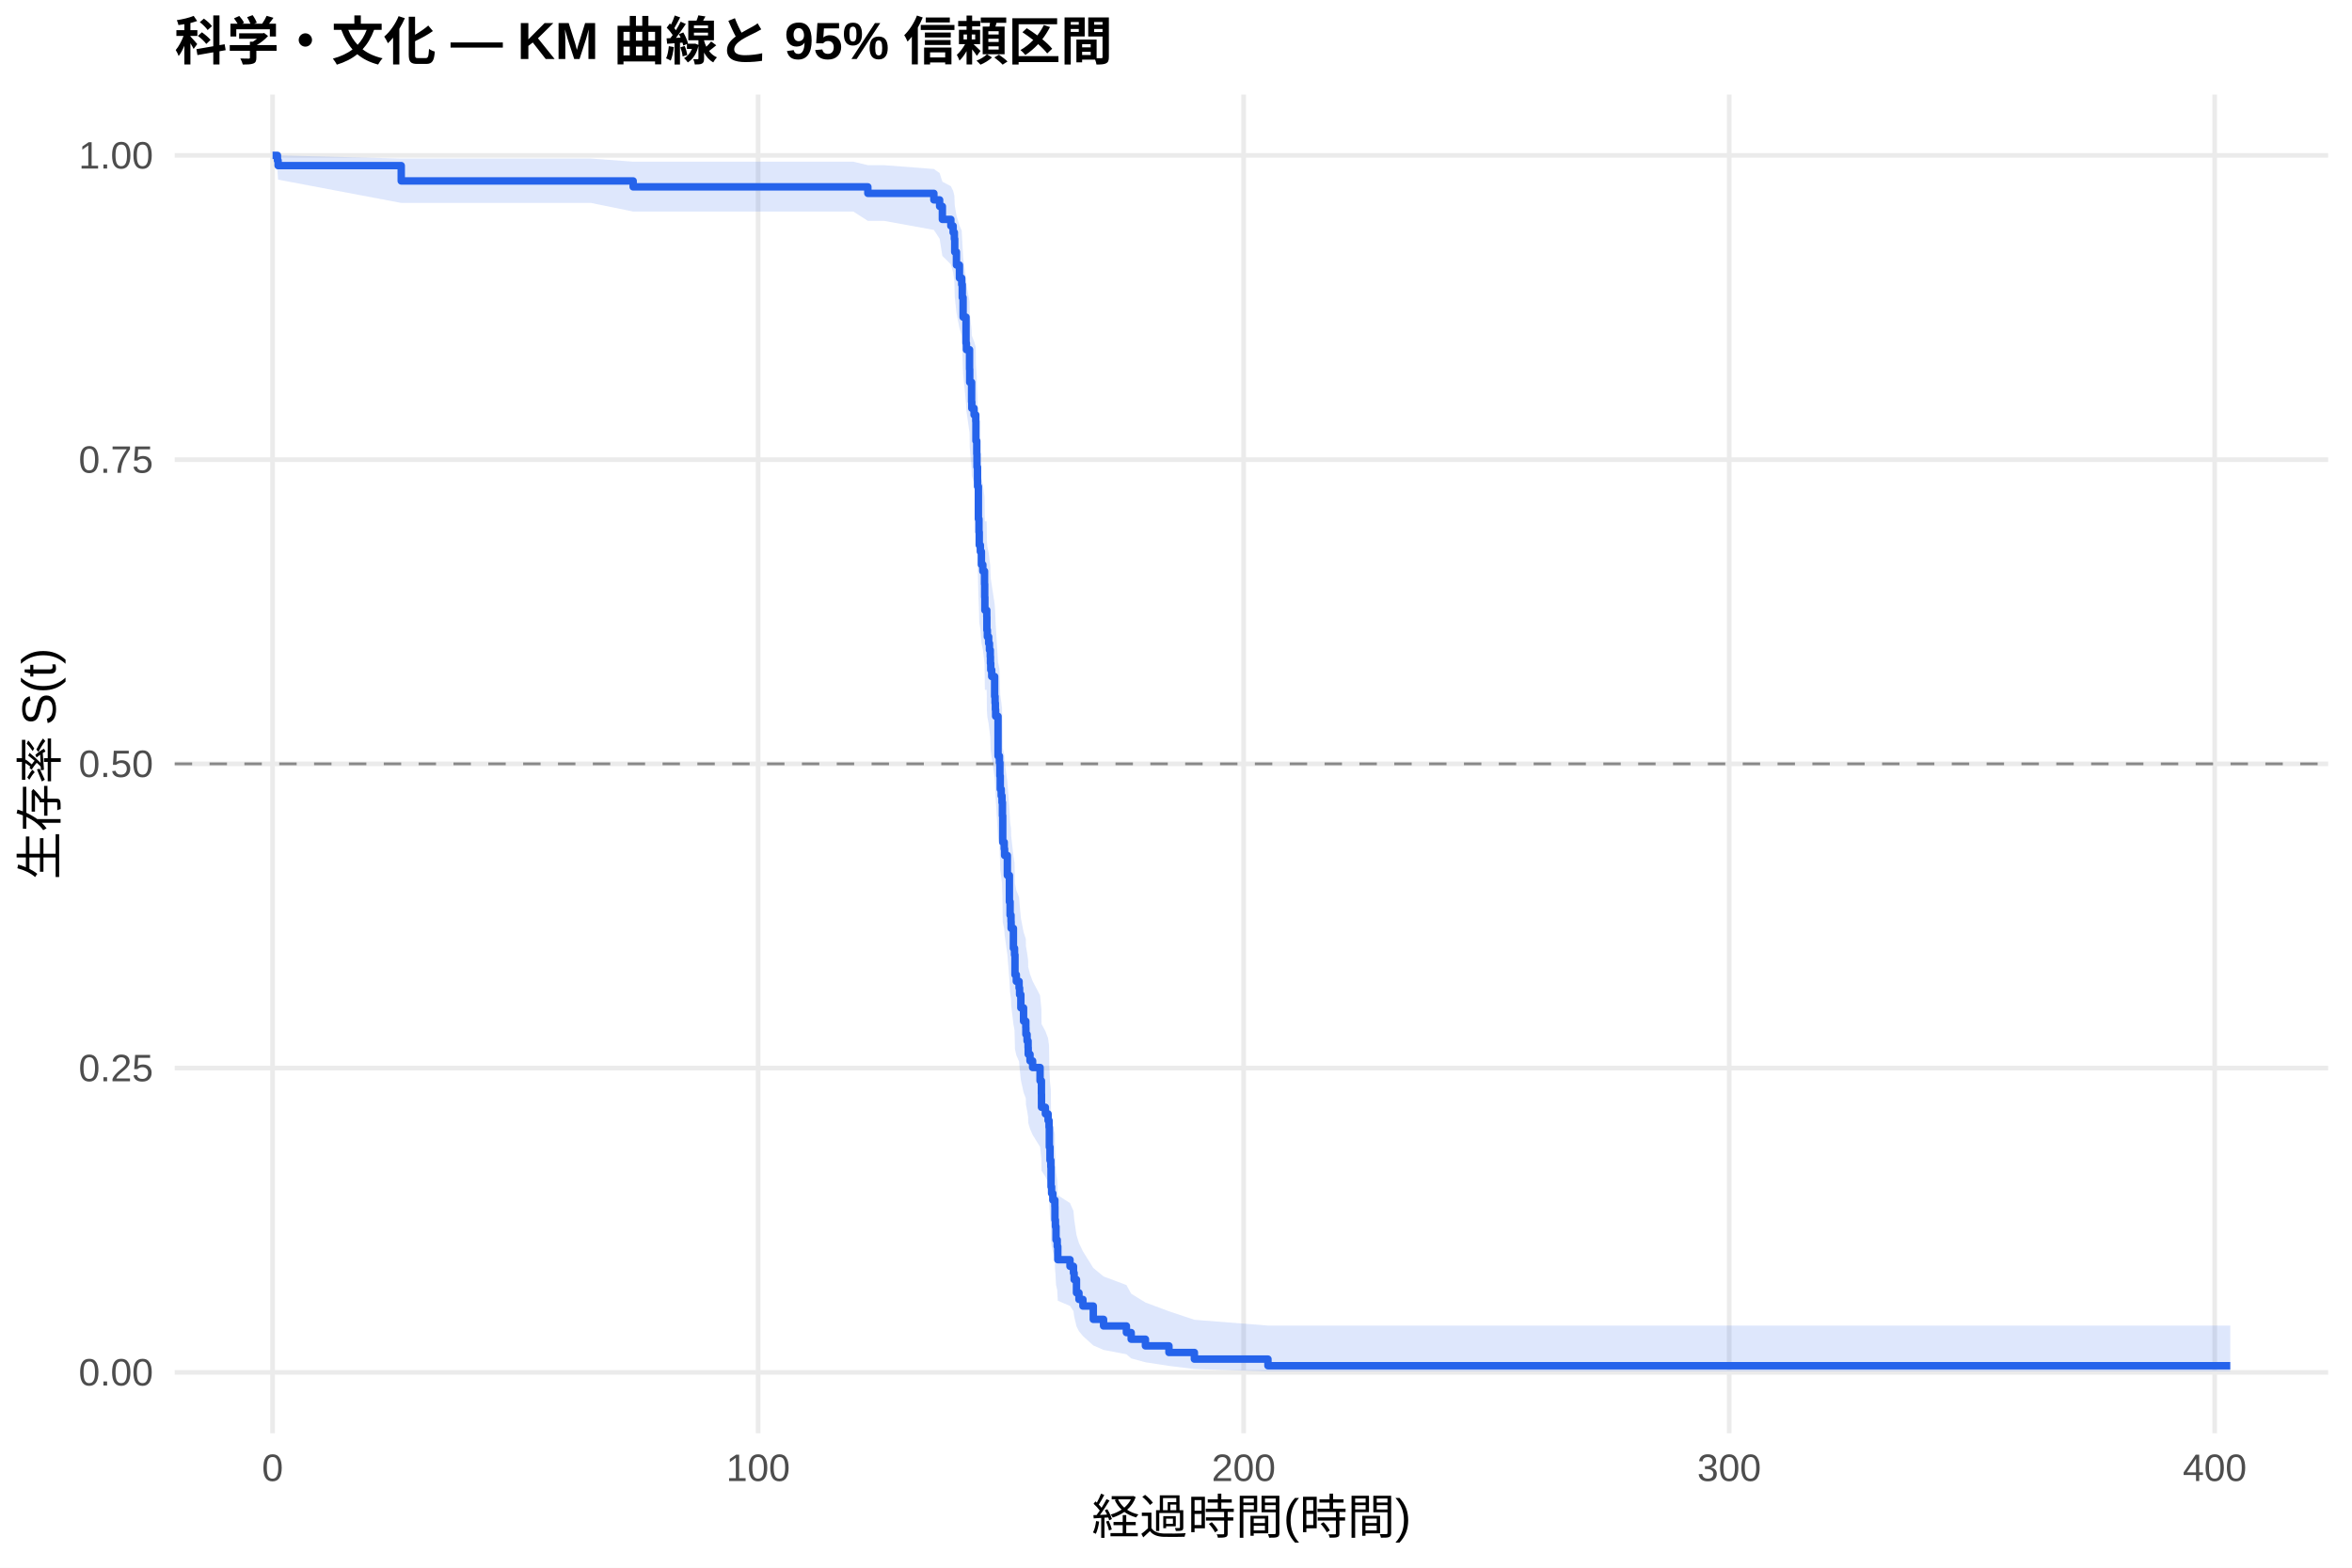
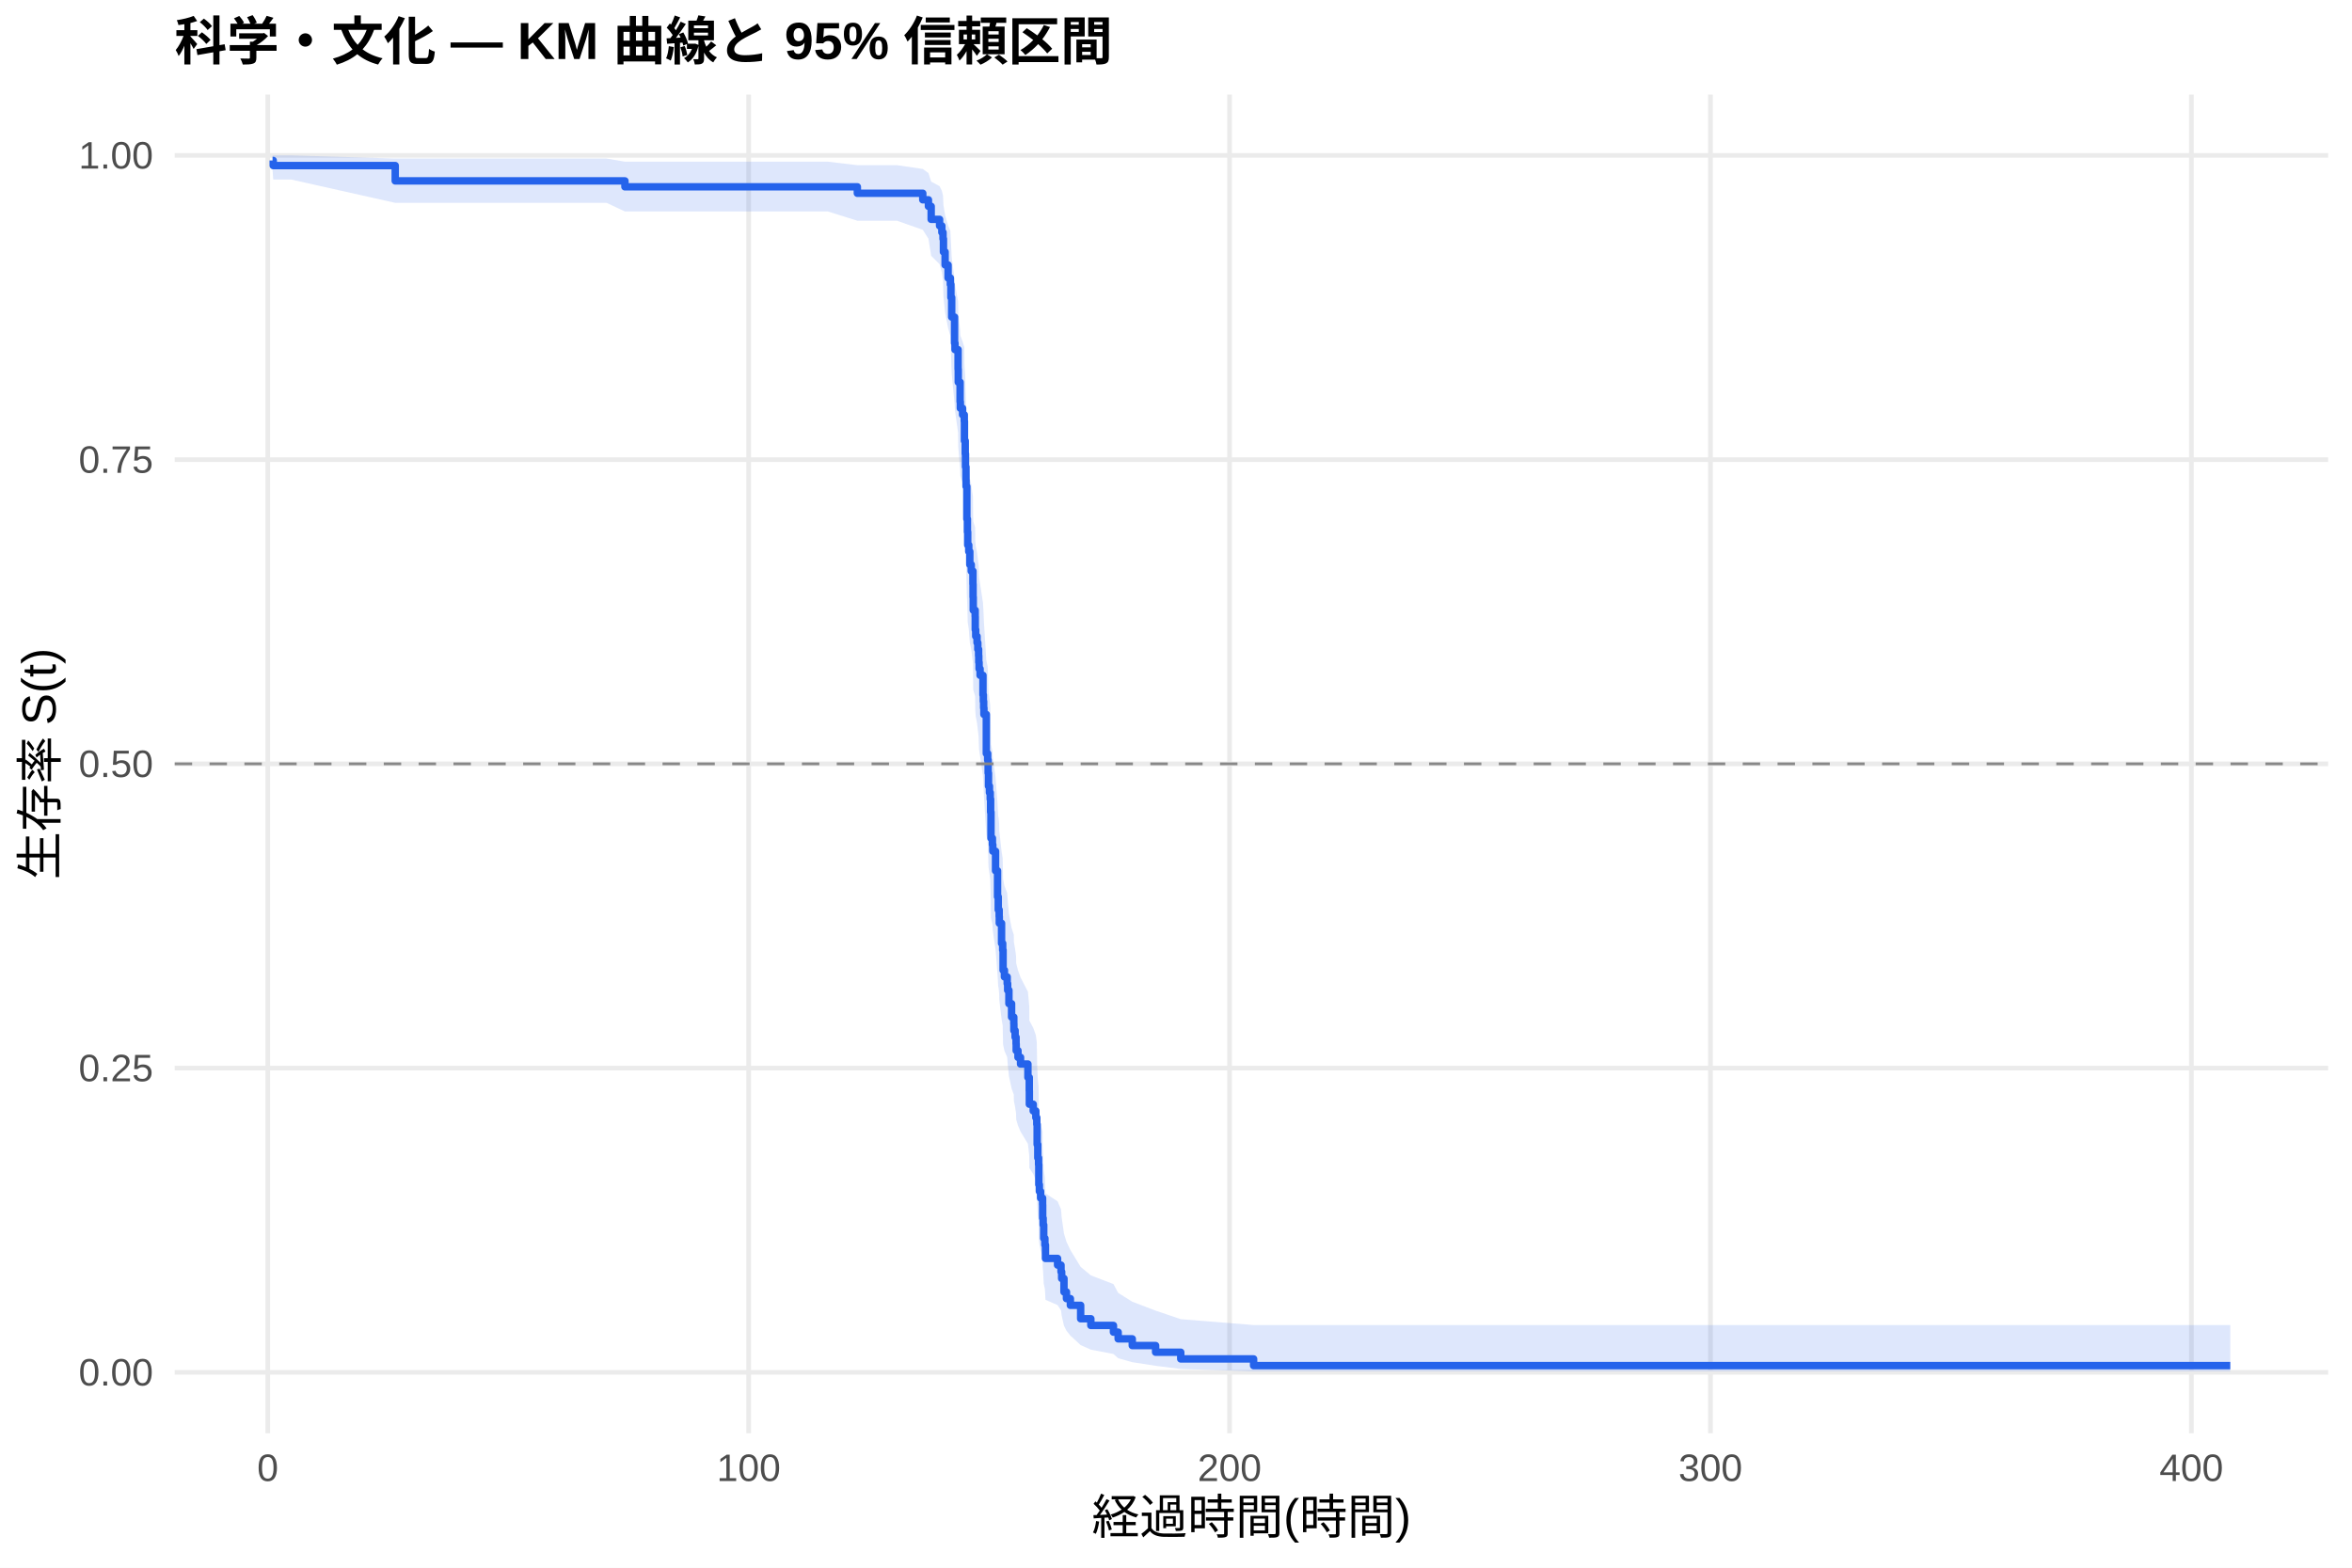
<svg xmlns="http://www.w3.org/2000/svg" width="540.00pt" height="360.00pt" viewBox="0 0 540.00 360.00">
  <g class="svglite">
    <defs>
      <style type="text/css">
    .svglite line, .svglite polyline, .svglite polygon, .svglite path, .svglite rect, .svglite circle {
      fill: none;
      stroke: #000000;
      stroke-linecap: round;
      stroke-linejoin: round;
      stroke-miterlimit: 10.00;
    }
    .svglite text {
      white-space: pre;
    }
    .svglite g.glyphgroup path {
      fill: inherit;
      stroke: none;
    }
  </style>
    </defs>
    <rect width="100%" height="100%" style="stroke: none; fill: #FFFFFF;" />
    <defs>
      <clipPath id="cpMC4wMHw1NDAuMDB8MC4wMHwzNjAuMDA=">
        <rect x="0.00" y="0.00" width="540.00" height="360.00" />
      </clipPath>
    </defs>
    <g clip-path="url(#cpMC4wMHw1NDAuMDB8MC4wMHwzNjAuMDA=)">
      <rect x="0" y="0.00" width="540.00" height="360.00" style="stroke-width: 1.07; stroke: none; fill: #FFFFFF;" />
    </g>
    <defs>
      <clipPath id="cpNDAuMTF8NTM0LjUyfDIxLjcxfDMyOS4xMg==">
        <rect x="40.11" y="21.71" width="494.41" height="307.41" />
      </clipPath>
    </defs>
    <g clip-path="url(#cpNDAuMTF8NTM0LjUyfDIxLjcxfDMyOS4xMg==)">
      <polyline points="40.11,315.14 534.52,315.14 " style="stroke-width: 1.07; stroke: #EBEBEB; stroke-linecap: butt;" />
      <polyline points="40.11,245.28 534.52,245.28 " style="stroke-width: 1.07; stroke: #EBEBEB; stroke-linecap: butt;" />
      <polyline points="40.11,175.41 534.52,175.41 " style="stroke-width: 1.07; stroke: #EBEBEB; stroke-linecap: butt;" />
      <polyline points="40.11,105.55 534.52,105.55 " style="stroke-width: 1.07; stroke: #EBEBEB; stroke-linecap: butt;" />
      <polyline points="40.11,35.68 534.52,35.68 " style="stroke-width: 1.07; stroke: #EBEBEB; stroke-linecap: butt;" />
-       <polyline points="62.58,329.12 62.58,21.71 " style="stroke-width: 1.07; stroke: #EBEBEB; stroke-linecap: butt;" />
-       <polyline points="174.06,329.12 174.06,21.71 " style="stroke-width: 1.07; stroke: #EBEBEB; stroke-linecap: butt;" />
-       <polyline points="285.53,329.12 285.53,21.71 " style="stroke-width: 1.07; stroke: #EBEBEB; stroke-linecap: butt;" />
-       <polyline points="397.01,329.12 397.01,21.71 " style="stroke-width: 1.07; stroke: #EBEBEB; stroke-linecap: butt;" />
-       <polyline points="508.48,329.12 508.48,21.71 " style="stroke-width: 1.07; stroke: #EBEBEB; stroke-linecap: butt;" />
-       <polygon points="62.58,35.68 63.70,35.68 63.85,35.68 92.12,36.41 97.75,36.41 103.36,36.41 109.22,36.41 123.54,36.41 128.98,36.41 135.67,36.41 145.37,37.13 145.82,37.13 155.39,37.13 162.26,37.13 177.81,37.13 186.97,37.13 195.92,37.13 199.25,37.93 202.98,37.93 214.41,38.81 215.73,39.74 216.36,41.72 218.31,42.76 218.83,43.82 219.11,44.91 219.20,47.14 219.59,49.43 220.28,51.78 220.80,52.97 220.93,55.38 221.12,59.07 221.79,64.09 221.88,65.37 222.60,69.22 222.64,71.81 223.07,75.74 223.12,77.06 223.64,78.39 224.03,79.71 224.07,83.72 224.26,86.41 224.31,89.12 224.43,91.84 224.44,93.21 224.63,100.08 224.76,102.86 224.83,105.64 225.08,107.04 225.32,109.84 225.65,111.24 226.04,114.06 226.08,116.89 226.12,119.72 226.52,119.72 226.56,121.17 226.58,124.06 226.69,125.51 226.99,126.97 227.17,128.42 227.36,129.88 227.40,131.35 227.47,132.81 227.69,134.28 228.36,138.69 228.46,140.17 228.53,141.65 228.59,143.13 229.14,152.07 229.46,153.57 229.57,156.58 229.65,159.59 229.87,161.10 230.05,162.62 230.15,165.65 230.22,171.75 230.56,173.28 230.65,174.81 231.28,179.43 231.75,185.62 231.91,188.73 232.12,190.28 232.15,191.85 232.67,196.55 232.93,198.12 233.03,202.85 233.34,204.43 233.97,206.02 234.09,207.61 234.38,210.80 235.00,214.00 235.52,215.60 235.54,217.21 235.81,218.82 236.04,220.43 236.07,222.05 236.48,223.67 237.08,225.30 238.79,228.56 239.10,231.83 239.12,235.12 240.01,236.77 240.63,238.43 240.85,240.09 240.92,245.10 241.07,248.46 241.26,250.15 241.31,255.24 241.44,256.96 241.72,258.67 242.19,260.40 242.21,263.87 242.32,265.61 242.45,269.13 242.73,270.90 242.86,274.47 245.66,276.27 246.46,278.08 246.61,279.91 247.15,283.59 247.72,285.46 248.63,287.35 251.01,291.17 253.37,293.12 258.61,295.09 259.71,297.08 262.98,299.10 268.38,301.12 274.22,303.07 291.11,304.40 512.05,304.40 512.05,314.93 291.11,314.93 274.22,314.38 268.38,313.66 262.98,312.83 259.71,311.94 258.61,310.99 253.37,309.99 251.01,308.96 248.63,306.81 247.72,305.70 247.15,304.57 246.61,302.26 246.46,301.08 245.66,299.89 242.86,298.69 242.73,296.25 242.45,295.01 242.32,292.51 242.21,291.25 242.19,288.70 241.72,287.42 241.44,286.13 241.31,284.83 241.26,280.90 241.07,279.58 240.92,276.92 240.85,272.90 240.63,271.55 240.01,270.19 239.12,268.84 239.10,266.11 238.79,263.36 237.08,260.60 236.48,259.21 236.07,257.82 236.04,256.43 235.81,255.03 235.54,253.63 235.52,252.23 235.00,250.83 234.38,248.00 234.09,245.17 233.97,243.75 233.34,242.32 233.03,240.90 232.93,236.60 232.67,235.16 232.15,230.82 232.12,229.37 231.91,227.92 231.75,225.01 231.28,219.15 230.65,214.73 230.56,213.26 230.22,211.78 230.15,205.83 230.05,202.84 229.87,201.34 229.65,199.84 229.57,196.84 229.46,193.82 229.14,192.31 228.59,183.18 228.53,181.65 228.46,180.12 228.36,178.59 227.69,173.97 227.47,172.43 227.40,170.88 227.36,169.33 227.17,167.78 226.99,166.22 226.69,164.67 226.58,163.11 226.56,159.98 226.52,158.41 226.12,158.41 226.08,155.33 226.04,152.23 225.65,149.13 225.32,147.57 225.08,144.45 224.83,142.89 224.76,139.75 224.63,136.60 224.44,128.67 224.43,127.08 224.31,123.88 224.26,120.66 224.07,117.43 224.03,112.56 223.64,110.93 223.12,109.29 223.07,107.65 222.64,102.70 222.60,99.37 221.88,94.34 221.79,92.65 221.12,85.83 220.93,80.64 220.80,77.13 220.28,75.36 219.59,71.79 219.20,68.16 219.11,64.47 218.83,62.59 218.31,60.70 216.36,58.77 215.73,54.83 214.41,52.80 202.98,50.72 199.25,50.72 195.92,48.58 186.97,48.58 177.81,48.58 162.26,48.58 155.39,48.58 145.82,48.58 145.37,48.58 135.67,46.60 128.98,46.60 123.54,46.60 109.22,46.60 103.36,46.60 97.75,46.60 92.12,46.60 63.85,41.25 63.70,39.14 62.58,35.68 " style="stroke-width: 0.00; stroke: none; stroke-linecap: butt; fill: #2563EB; fill-opacity: 0.15;" />
-       <polyline points="62.58,35.68 63.70,35.68 63.85,35.68 92.12,36.41 97.75,36.41 103.36,36.41 109.22,36.41 123.54,36.41 128.98,36.41 135.67,36.41 145.37,37.13 145.82,37.13 155.39,37.13 162.26,37.13 177.81,37.13 186.97,37.13 195.92,37.13 199.25,37.93 202.98,37.93 214.41,38.81 215.73,39.74 216.36,41.72 218.31,42.76 218.83,43.82 219.11,44.91 219.20,47.14 219.59,49.43 220.28,51.78 220.80,52.97 220.93,55.38 221.12,59.07 221.79,64.09 221.88,65.37 222.60,69.22 222.64,71.81 223.07,75.74 223.12,77.06 223.64,78.39 224.03,79.71 224.07,83.72 224.26,86.41 224.31,89.12 224.43,91.84 224.44,93.21 224.63,100.08 224.76,102.86 224.83,105.64 225.08,107.04 225.32,109.84 225.65,111.24 226.04,114.06 226.08,116.89 226.12,119.72 226.52,119.72 226.56,121.17 226.58,124.06 226.69,125.51 226.99,126.97 227.17,128.42 227.36,129.88 227.40,131.35 227.47,132.81 227.69,134.28 228.36,138.69 228.46,140.17 228.53,141.65 228.59,143.13 229.14,152.07 229.46,153.57 229.57,156.58 229.65,159.59 229.87,161.10 230.05,162.62 230.15,165.65 230.22,171.75 230.56,173.28 230.65,174.81 231.28,179.43 231.75,185.62 231.91,188.73 232.12,190.28 232.15,191.85 232.67,196.55 232.93,198.12 233.03,202.85 233.34,204.43 233.97,206.02 234.09,207.61 234.38,210.80 235.00,214.00 235.52,215.60 235.54,217.21 235.81,218.82 236.04,220.43 236.07,222.05 236.48,223.67 237.08,225.30 238.79,228.56 239.10,231.83 239.12,235.12 240.01,236.77 240.63,238.43 240.85,240.09 240.92,245.10 241.07,248.46 241.26,250.15 241.31,255.24 241.44,256.96 241.72,258.67 242.19,260.40 242.21,263.87 242.32,265.61 242.45,269.13 242.73,270.90 242.86,274.47 245.66,276.27 246.46,278.08 246.61,279.91 247.15,283.59 247.72,285.46 248.63,287.35 251.01,291.17 253.37,293.12 258.61,295.09 259.71,297.08 262.98,299.10 268.38,301.12 274.22,303.07 291.11,304.40 512.05,304.40 " style="stroke-width: 1.07; stroke: none; stroke-linecap: butt;" />
-       <polyline points="512.05,314.93 291.11,314.93 274.22,314.38 268.38,313.66 262.98,312.83 259.71,311.94 258.61,310.99 253.37,309.99 251.01,308.96 248.63,306.81 247.72,305.70 247.15,304.57 246.61,302.26 246.46,301.08 245.66,299.89 242.86,298.69 242.73,296.25 242.45,295.01 242.32,292.51 242.21,291.25 242.19,288.70 241.72,287.42 241.44,286.13 241.31,284.83 241.26,280.90 241.07,279.58 240.92,276.92 240.85,272.90 240.63,271.55 240.01,270.19 239.12,268.84 239.10,266.11 238.79,263.36 237.08,260.60 236.48,259.21 236.07,257.82 236.04,256.43 235.81,255.03 235.54,253.63 235.52,252.23 235.00,250.83 234.38,248.00 234.09,245.17 233.97,243.75 233.34,242.32 233.03,240.90 232.93,236.60 232.67,235.16 232.15,230.82 232.12,229.37 231.91,227.92 231.75,225.01 231.28,219.15 230.65,214.73 230.56,213.26 230.22,211.78 230.15,205.83 230.05,202.84 229.87,201.34 229.65,199.84 229.57,196.84 229.46,193.82 229.14,192.31 228.59,183.18 228.53,181.65 228.46,180.12 228.36,178.59 227.69,173.97 227.47,172.43 227.40,170.88 227.36,169.33 227.17,167.78 226.99,166.22 226.69,164.67 226.58,163.11 226.56,159.98 226.52,158.41 226.12,158.41 226.08,155.33 226.04,152.23 225.65,149.13 225.32,147.57 225.08,144.45 224.83,142.89 224.76,139.75 224.63,136.60 224.44,128.67 224.43,127.08 224.31,123.88 224.26,120.66 224.07,117.43 224.03,112.56 223.64,110.93 223.12,109.29 223.07,107.65 222.64,102.70 222.60,99.37 221.88,94.34 221.79,92.65 221.12,85.83 220.93,80.64 220.80,77.13 220.28,75.36 219.59,71.79 219.20,68.16 219.11,64.47 218.83,62.59 218.31,60.70 216.36,58.77 215.73,54.83 214.41,52.80 202.98,50.72 199.25,50.72 195.92,48.58 186.97,48.58 177.81,48.58 162.26,48.58 155.39,48.58 145.82,48.58 145.37,48.58 135.67,46.60 128.98,46.60 123.54,46.60 109.22,46.60 103.36,46.60 97.75,46.60 92.12,46.60 63.85,41.25 63.70,39.14 62.58,35.68 " style="stroke-width: 1.07; stroke: none; stroke-linecap: butt;" />
-       <polyline points="62.58,35.68 63.70,35.68 63.70,36.86 63.85,36.86 63.85,38.03 92.12,38.03 92.12,41.55 97.75,41.55 97.75,41.55 103.36,41.55 103.36,41.55 109.22,41.55 109.22,41.55 123.54,41.55 123.54,41.55 128.98,41.55 128.98,41.55 135.67,41.55 135.67,41.55 145.37,41.55 145.37,42.91 145.82,42.91 145.82,42.91 155.39,42.91 155.39,42.91 162.26,42.91 162.26,42.91 177.81,42.91 177.81,42.91 186.97,42.91 186.97,42.91 195.92,42.91 195.92,42.91 199.25,42.91 199.25,44.40 202.98,44.40 202.98,44.40 214.41,44.40 214.41,45.90 215.73,45.90 215.73,47.39 216.36,47.39 216.36,50.38 218.31,50.38 218.31,51.88 218.83,51.88 218.83,53.38 219.11,53.38 219.11,54.87 219.20,54.87 219.20,57.86 219.59,57.86 219.59,60.86 220.28,60.86 220.28,63.85 220.80,63.85 220.80,65.34 220.93,65.34 220.93,68.33 221.12,68.33 221.12,72.82 221.79,72.82 221.79,78.80 221.88,78.80 221.88,80.30 222.60,80.30 222.60,84.79 222.64,84.79 222.64,87.78 223.07,87.78 223.07,92.27 223.12,92.27 223.12,93.76 223.64,93.76 223.64,95.26 224.03,95.26 224.03,96.75 224.07,96.75 224.07,101.24 224.26,101.24 224.26,104.23 224.31,104.23 224.31,107.23 224.43,107.23 224.43,110.22 224.44,110.22 224.44,111.71 224.63,111.71 224.63,119.19 224.76,119.19 224.76,122.18 224.83,122.18 224.83,125.17 225.08,125.17 225.08,126.67 225.32,126.67 225.32,129.66 225.65,129.66 225.65,131.16 226.04,131.16 226.04,134.15 226.08,134.15 226.08,137.14 226.12,137.14 226.12,140.13 226.52,140.13 226.52,140.13 226.56,140.13 226.56,141.65 226.58,141.65 226.58,144.70 226.69,144.70 226.69,146.22 226.99,146.22 226.99,147.74 227.17,147.74 227.17,149.26 227.36,149.26 227.36,150.79 227.40,150.79 227.40,152.31 227.47,152.31 227.47,153.83 227.69,153.83 227.69,155.35 228.36,155.35 228.36,159.92 228.46,159.92 228.46,161.44 228.53,161.44 228.53,162.96 228.59,162.96 228.59,164.48 229.14,164.48 229.14,173.61 229.46,173.61 229.46,175.13 229.57,175.13 229.57,178.18 229.65,178.18 229.65,181.22 229.87,181.22 229.87,182.74 230.05,182.74 230.05,184.27 230.15,184.27 230.15,187.31 230.22,187.31 230.22,193.40 230.56,193.40 230.56,194.92 230.65,194.92 230.65,196.44 231.28,196.44 231.28,201.01 231.75,201.01 231.75,207.09 231.91,207.09 231.91,210.14 232.12,210.14 232.12,211.66 232.15,211.66 232.15,213.18 232.67,213.18 232.67,217.75 232.93,217.75 232.93,219.27 233.03,219.27 233.03,223.83 233.34,223.83 233.34,225.36 233.97,225.36 233.97,226.88 234.09,226.88 234.09,228.40 234.38,228.40 234.38,231.44 235.00,231.44 235.00,234.49 235.52,234.49 235.52,236.01 235.54,236.01 235.54,237.53 235.81,237.53 235.81,239.05 236.04,239.05 236.04,240.57 236.07,240.57 236.07,242.10 236.48,242.10 236.48,243.62 237.08,243.62 237.08,245.14 238.79,245.14 238.79,248.18 239.10,248.18 239.10,251.23 239.12,251.23 239.12,254.27 240.01,254.27 240.01,255.79 240.63,255.79 240.63,257.31 240.85,257.31 240.85,258.84 240.92,258.84 240.92,263.40 241.07,263.40 241.07,266.44 241.26,266.44 241.26,267.97 241.31,267.97 241.31,272.53 241.44,272.53 241.44,274.05 241.72,274.05 241.72,275.58 242.19,275.58 242.19,277.10 242.21,277.10 242.21,280.14 242.32,280.14 242.32,281.66 242.45,281.66 242.45,284.71 242.73,284.71 242.73,286.23 242.86,286.23 242.86,289.27 245.66,289.27 245.66,290.79 246.46,290.79 246.46,292.32 246.61,292.32 246.61,293.84 247.15,293.84 247.15,296.88 247.72,296.88 247.72,298.40 248.63,298.40 248.63,299.92 251.01,299.92 251.01,302.97 253.37,302.97 253.37,304.49 258.61,304.49 258.61,306.01 259.71,306.01 259.71,307.53 262.98,307.53 262.98,309.06 268.38,309.06 268.38,310.58 274.22,310.58 274.22,312.10 291.11,312.10 291.11,313.62 512.05,313.62 512.05,313.62 " style="stroke-width: 1.71; stroke: #2563EB; stroke-linecap: butt;" />
+       <polyline points="61.48,329.12 61.48,21.71 " style="stroke-width: 1.07; stroke: #EBEBEB; stroke-linecap: butt;" />
+       <polyline points="171.89,329.12 171.89,21.71 " style="stroke-width: 1.07; stroke: #EBEBEB; stroke-linecap: butt;" />
+       <polyline points="282.30,329.12 282.30,21.71 " style="stroke-width: 1.07; stroke: #EBEBEB; stroke-linecap: butt;" />
+       <polyline points="392.71,329.12 392.71,21.71 " style="stroke-width: 1.07; stroke: #EBEBEB; stroke-linecap: butt;" />
+       <polyline points="503.12,329.12 503.12,21.71 " style="stroke-width: 1.07; stroke: #EBEBEB; stroke-linecap: butt;" />
+       <polygon points="62.58,35.68 62.73,35.68 66.87,35.68 90.74,36.41 101.71,36.41 107.26,36.41 113.06,36.41 127.25,36.41 132.64,36.41 139.26,36.41 143.48,37.13 149.31,37.13 158.79,37.13 165.60,37.13 181.00,37.13 190.07,37.13 196.84,37.93 198.94,37.93 205.93,37.93 211.86,38.80 213.16,39.73 213.79,41.71 215.72,42.75 216.24,43.81 216.51,44.90 216.61,47.13 216.99,49.42 217.67,51.77 218.19,52.96 218.32,55.37 218.50,59.06 219.16,64.08 219.26,65.35 219.97,69.21 220.01,71.80 220.43,75.73 220.49,77.05 221.00,78.37 221.39,79.70 221.43,83.71 221.61,86.40 221.67,89.11 221.78,91.83 221.80,93.20 221.98,100.07 222.11,102.84 222.18,105.63 222.42,107.02 222.66,109.83 222.99,111.23 223.38,114.05 223.41,116.88 223.45,119.71 223.89,121.14 223.91,123.99 224.02,125.42 224.32,126.85 224.50,128.29 224.68,129.73 224.72,131.17 224.79,132.61 225.02,134.05 225.68,138.40 225.77,139.86 225.84,141.32 225.90,142.77 226.45,151.58 226.76,153.05 226.87,156.01 226.95,158.98 227.17,160.46 227.35,161.95 227.44,164.94 227.52,170.94 227.85,172.44 227.94,173.95 228.57,178.49 229.03,184.57 229.19,187.62 229.25,187.62 229.40,189.19 229.43,190.76 229.95,195.49 230.21,197.07 230.30,201.84 230.61,203.43 231.24,205.03 231.35,206.63 231.64,209.84 232.25,213.06 232.76,214.68 232.78,216.30 233.06,217.92 233.28,219.55 233.31,221.18 233.72,222.81 234.31,224.45 236.00,227.74 236.31,231.04 236.33,234.35 237.22,236.02 237.82,237.69 238.04,239.36 238.12,244.41 238.27,247.80 238.45,249.50 238.50,254.65 238.63,256.37 238.91,258.11 239.37,259.85 239.39,263.35 239.50,265.11 239.63,268.66 239.90,270.44 240.03,274.05 242.81,275.87 243.60,277.69 243.75,279.54 244.28,283.26 244.85,285.15 245.75,287.05 248.11,290.92 250.45,292.88 255.64,294.87 256.72,296.89 259.96,298.92 265.32,300.97 271.09,302.93 287.82,304.28 512.05,304.28 512.05,314.92 287.82,314.92 271.09,314.37 265.32,313.64 259.96,312.81 256.72,311.90 255.64,310.93 250.45,309.93 248.11,308.88 245.75,306.71 244.85,305.58 244.28,304.44 243.75,302.10 243.60,300.91 242.81,299.70 240.03,298.48 239.90,296.01 239.63,294.76 239.50,292.22 239.39,290.94 239.37,288.36 238.91,287.06 238.63,285.75 238.50,284.44 238.45,280.45 238.27,279.11 238.12,276.42 238.04,272.34 237.82,270.97 237.22,269.60 236.33,268.22 236.31,265.45 236.00,262.66 234.31,259.86 233.72,258.46 233.31,257.05 233.28,255.63 233.06,254.22 232.78,252.79 232.76,251.37 232.25,249.94 231.64,247.08 231.35,244.20 231.24,242.76 230.61,241.31 230.30,239.86 230.21,235.49 229.95,234.03 229.43,229.63 229.40,228.16 229.25,226.68 229.19,226.68 229.03,223.82 228.57,218.06 227.94,213.71 227.85,212.26 227.52,210.80 227.44,204.96 227.35,202.02 227.17,200.55 226.95,199.08 226.87,196.12 226.76,193.16 226.45,191.67 225.90,182.71 225.84,181.21 225.77,179.70 225.68,178.20 225.02,173.67 224.79,172.15 224.72,170.63 224.68,169.11 224.50,167.59 224.32,166.06 224.02,164.53 223.91,163.00 223.89,159.94 223.45,158.40 223.41,155.32 223.38,152.22 222.99,149.12 222.66,147.56 222.42,144.44 222.18,142.88 222.11,139.74 221.98,136.59 221.80,128.66 221.78,127.06 221.67,123.86 221.61,120.65 221.43,117.42 221.39,112.55 221.00,110.91 220.49,109.28 220.43,107.63 220.01,102.68 219.97,99.36 219.26,94.32 219.16,92.64 218.50,85.81 218.32,80.62 218.19,77.11 217.67,75.34 216.99,71.76 216.61,68.14 216.51,64.44 216.24,62.57 215.72,60.67 213.79,58.75 213.16,54.81 211.86,52.77 205.93,50.69 198.94,50.69 196.84,50.69 190.07,48.56 181.00,48.56 165.60,48.56 158.79,48.56 149.31,48.56 143.48,48.56 139.26,46.58 132.64,46.58 127.25,46.58 113.06,46.58 107.26,46.58 101.71,46.58 90.74,46.58 66.87,41.23 62.73,41.23 62.58,39.13 " style="stroke-width: 0.00; stroke: none; stroke-linecap: butt; fill: #2563EB; fill-opacity: 0.15;" />
+       <polyline points="62.58,35.68 62.73,35.68 66.87,35.68 90.74,36.41 101.71,36.41 107.26,36.41 113.06,36.41 127.25,36.41 132.64,36.41 139.26,36.41 143.48,37.13 149.31,37.13 158.79,37.13 165.60,37.13 181.00,37.13 190.07,37.13 196.84,37.93 198.94,37.93 205.93,37.93 211.86,38.80 213.16,39.73 213.79,41.71 215.72,42.75 216.24,43.81 216.51,44.90 216.61,47.13 216.99,49.42 217.67,51.77 218.19,52.96 218.32,55.37 218.50,59.06 219.16,64.08 219.26,65.35 219.97,69.21 220.01,71.80 220.43,75.73 220.49,77.05 221.00,78.37 221.39,79.70 221.43,83.71 221.61,86.40 221.67,89.11 221.78,91.83 221.80,93.20 221.98,100.07 222.11,102.84 222.18,105.63 222.42,107.02 222.66,109.83 222.99,111.23 223.38,114.05 223.41,116.88 223.45,119.71 223.89,121.14 223.91,123.99 224.02,125.42 224.32,126.85 224.50,128.29 224.68,129.73 224.72,131.17 224.79,132.61 225.02,134.05 225.68,138.40 225.77,139.86 225.84,141.32 225.90,142.77 226.45,151.58 226.76,153.05 226.87,156.01 226.95,158.98 227.17,160.46 227.35,161.95 227.44,164.94 227.52,170.94 227.85,172.44 227.94,173.95 228.57,178.49 229.03,184.57 229.19,187.62 229.25,187.62 229.40,189.19 229.43,190.76 229.95,195.49 230.21,197.07 230.30,201.84 230.61,203.43 231.24,205.03 231.35,206.63 231.64,209.84 232.25,213.06 232.76,214.68 232.78,216.30 233.06,217.92 233.28,219.55 233.31,221.18 233.72,222.81 234.31,224.45 236.00,227.74 236.31,231.04 236.33,234.35 237.22,236.02 237.82,237.69 238.04,239.36 238.12,244.41 238.27,247.80 238.45,249.50 238.50,254.65 238.63,256.37 238.91,258.11 239.37,259.85 239.39,263.35 239.50,265.11 239.63,268.66 239.90,270.44 240.03,274.05 242.81,275.87 243.60,277.69 243.75,279.54 244.28,283.26 244.85,285.15 245.75,287.05 248.11,290.92 250.45,292.88 255.64,294.87 256.72,296.89 259.96,298.92 265.32,300.97 271.09,302.93 287.82,304.28 512.05,304.28 " style="stroke-width: 1.07; stroke: none; stroke-linecap: butt;" />
+       <polyline points="512.05,314.92 287.82,314.92 271.09,314.37 265.32,313.64 259.96,312.81 256.72,311.90 255.64,310.93 250.45,309.93 248.11,308.88 245.75,306.71 244.85,305.58 244.28,304.44 243.75,302.10 243.60,300.91 242.81,299.70 240.03,298.48 239.90,296.01 239.63,294.76 239.50,292.22 239.39,290.94 239.37,288.36 238.91,287.06 238.63,285.75 238.50,284.44 238.45,280.45 238.27,279.11 238.12,276.42 238.04,272.34 237.82,270.97 237.22,269.60 236.33,268.22 236.31,265.45 236.00,262.66 234.31,259.86 233.72,258.46 233.31,257.05 233.28,255.63 233.06,254.22 232.78,252.79 232.76,251.37 232.25,249.94 231.64,247.08 231.35,244.20 231.24,242.76 230.61,241.31 230.30,239.86 230.21,235.49 229.95,234.03 229.43,229.63 229.40,228.16 229.25,226.68 229.19,226.68 229.03,223.82 228.57,218.06 227.94,213.71 227.85,212.26 227.52,210.80 227.44,204.96 227.35,202.02 227.17,200.55 226.95,199.08 226.87,196.12 226.76,193.16 226.45,191.67 225.90,182.71 225.84,181.21 225.77,179.70 225.68,178.20 225.02,173.67 224.79,172.15 224.72,170.63 224.68,169.11 224.50,167.59 224.32,166.06 224.02,164.53 223.91,163.00 223.89,159.94 223.45,158.40 223.41,155.32 223.38,152.22 222.99,149.12 222.66,147.56 222.42,144.44 222.18,142.88 222.11,139.74 221.98,136.59 221.80,128.66 221.78,127.06 221.67,123.86 221.61,120.65 221.43,117.42 221.39,112.55 221.00,110.91 220.49,109.28 220.43,107.63 220.01,102.68 219.97,99.36 219.26,94.32 219.16,92.64 218.50,85.81 218.32,80.62 218.19,77.11 217.67,75.34 216.99,71.76 216.61,68.14 216.51,64.44 216.24,62.57 215.72,60.67 213.79,58.75 213.16,54.81 211.86,52.77 205.93,50.69 198.94,50.69 196.84,50.69 190.07,48.56 181.00,48.56 165.60,48.56 158.79,48.56 149.31,48.56 143.48,48.56 139.26,46.58 132.64,46.58 127.25,46.58 113.06,46.58 107.26,46.58 101.71,46.58 90.74,46.58 66.87,41.23 62.73,41.23 62.58,39.13 " style="stroke-width: 1.07; stroke: none; stroke-linecap: butt;" />
+       <polyline points="62.58,36.85 62.73,36.85 62.73,38.02 66.87,38.02 66.87,38.02 90.74,38.02 90.74,41.54 101.71,41.54 101.71,41.54 107.26,41.54 107.26,41.54 113.06,41.54 113.06,41.54 127.25,41.54 127.25,41.54 132.64,41.54 132.64,41.54 139.26,41.54 139.26,41.54 143.48,41.54 143.48,42.90 149.31,42.90 149.31,42.90 158.79,42.90 158.79,42.90 165.60,42.90 165.60,42.90 181.00,42.90 181.00,42.90 190.07,42.90 190.07,42.90 196.84,42.90 196.84,44.38 198.94,44.38 198.94,44.38 205.93,44.38 205.93,44.38 211.86,44.38 211.86,45.88 213.16,45.88 213.16,47.38 213.79,47.38 213.79,50.37 215.72,50.37 215.72,51.86 216.24,51.86 216.24,53.36 216.51,53.36 216.51,54.85 216.61,54.85 216.61,57.85 216.99,57.85 216.99,60.84 217.67,60.84 217.67,63.83 218.19,63.83 218.19,65.33 218.32,65.33 218.32,68.32 218.50,68.32 218.50,72.81 219.16,72.81 219.16,78.79 219.26,78.79 219.26,80.29 219.97,80.29 219.97,84.77 220.01,84.77 220.01,87.76 220.43,87.76 220.43,92.25 220.49,92.25 220.49,93.75 221.00,93.75 221.00,95.24 221.39,95.24 221.39,96.74 221.43,96.74 221.43,101.23 221.61,101.23 221.61,104.22 221.67,104.22 221.67,107.21 221.78,107.21 221.78,110.20 221.80,110.20 221.80,111.70 221.98,111.70 221.98,119.18 222.11,119.18 222.11,122.17 222.18,122.17 222.18,125.16 222.42,125.16 222.42,126.66 222.66,126.66 222.66,129.65 222.99,129.65 222.99,131.15 223.38,131.15 223.38,134.14 223.41,134.14 223.41,137.13 223.45,137.13 223.45,140.12 223.89,140.12 223.89,141.62 223.91,141.62 223.91,144.61 224.02,144.61 224.02,146.11 224.32,146.11 224.32,147.60 224.50,147.60 224.50,149.10 224.68,149.10 224.68,150.59 224.72,150.59 224.72,152.09 224.79,152.09 224.79,153.58 225.02,153.58 225.02,155.08 225.68,155.08 225.68,159.57 225.77,159.57 225.77,161.06 225.84,161.06 225.84,162.56 225.90,162.56 225.90,164.06 226.45,164.06 226.45,173.03 226.76,173.03 226.76,174.53 226.87,174.53 226.87,177.52 226.95,177.52 226.95,180.51 227.17,180.51 227.17,182.01 227.35,182.01 227.35,183.50 227.44,183.50 227.44,186.49 227.52,186.49 227.52,192.48 227.85,192.48 227.85,193.97 227.94,193.97 227.94,195.47 228.57,195.47 228.57,199.96 229.03,199.96 229.03,205.94 229.19,205.94 229.19,208.93 229.25,208.93 229.25,208.93 229.40,208.93 229.40,210.47 229.43,210.47 229.43,212.01 229.95,212.01 229.95,216.63 230.21,216.63 230.21,218.17 230.30,218.17 230.30,222.79 230.61,222.79 230.61,224.33 231.24,224.33 231.24,225.87 231.35,225.87 231.35,227.40 231.64,227.40 231.64,230.48 232.25,230.48 232.25,233.56 232.76,233.56 232.76,235.10 232.78,235.10 232.78,236.64 233.06,236.64 233.06,238.18 233.28,238.18 233.28,239.72 233.31,239.72 233.31,241.26 233.72,241.26 233.72,242.80 234.31,242.80 234.31,244.34 236.00,244.34 236.00,247.41 236.31,247.41 236.31,250.49 236.33,250.49 236.33,253.57 237.22,253.57 237.22,255.11 237.82,255.11 237.82,256.65 238.04,256.65 238.04,258.19 238.12,258.19 238.12,262.81 238.27,262.81 238.27,265.89 238.45,265.89 238.45,267.43 238.50,267.43 238.50,272.04 238.63,272.04 238.63,273.58 238.91,273.58 238.91,275.12 239.37,275.12 239.37,276.66 239.39,276.66 239.39,279.74 239.50,279.74 239.50,281.28 239.63,281.28 239.63,284.36 239.90,284.36 239.90,285.90 240.03,285.90 240.03,288.98 242.81,288.98 242.81,290.51 243.60,290.51 243.60,292.05 243.75,292.05 243.75,293.59 244.28,293.59 244.28,296.67 244.85,296.67 244.85,298.21 245.75,298.21 245.75,299.75 248.11,299.75 248.11,302.83 250.45,302.83 250.45,304.37 255.64,304.37 255.64,305.91 256.72,305.91 256.72,307.45 259.96,307.45 259.96,308.99 265.32,308.99 265.32,310.52 271.09,310.52 271.09,312.06 287.82,312.06 287.82,313.60 512.05,313.60 512.05,313.60 " style="stroke-width: 1.71; stroke: #2563EB; stroke-linecap: butt;" />
      <line x1="40.11" y1="175.41" x2="534.52" y2="175.41" style="stroke-width: 0.64; stroke: #888888; stroke-dasharray: 4.00,4.00; stroke-linecap: butt;" />
    </g>
    <g clip-path="url(#cpMC4wMHw1NDAuMDB8MC4wMHwzNjAuMDA=)">
      <text x="35.18" y="318.17" text-anchor="end" style="font-size: 8.80px;fill: #4D4D4D; font-family: &quot;Liberation Sans&quot;;" textLength="17.11px" lengthAdjust="spacingAndGlyphs">0.00</text>
      <text x="35.18" y="248.30" text-anchor="end" style="font-size: 8.80px;fill: #4D4D4D; font-family: &quot;Liberation Sans&quot;;" textLength="17.11px" lengthAdjust="spacingAndGlyphs">0.25</text>
      <text x="35.18" y="178.44" text-anchor="end" style="font-size: 8.80px;fill: #4D4D4D; font-family: &quot;Liberation Sans&quot;;" textLength="17.11px" lengthAdjust="spacingAndGlyphs">0.50</text>
      <text x="35.18" y="108.57" text-anchor="end" style="font-size: 8.80px;fill: #4D4D4D; font-family: &quot;Liberation Sans&quot;;" textLength="17.11px" lengthAdjust="spacingAndGlyphs">0.75</text>
      <text x="35.18" y="38.71" text-anchor="end" style="font-size: 8.80px;fill: #4D4D4D; font-family: &quot;Liberation Sans&quot;;" textLength="17.11px" lengthAdjust="spacingAndGlyphs">1.00</text>
-       <text x="62.58" y="340.10" text-anchor="middle" style="font-size: 8.80px;fill: #4D4D4D; font-family: &quot;Liberation Sans&quot;;" textLength="4.89px" lengthAdjust="spacingAndGlyphs">0</text>
-       <text x="174.06" y="340.10" text-anchor="middle" style="font-size: 8.80px;fill: #4D4D4D; font-family: &quot;Liberation Sans&quot;;" textLength="14.67px" lengthAdjust="spacingAndGlyphs">100</text>
-       <text x="285.53" y="340.10" text-anchor="middle" style="font-size: 8.80px;fill: #4D4D4D; font-family: &quot;Liberation Sans&quot;;" textLength="14.67px" lengthAdjust="spacingAndGlyphs">200</text>
-       <text x="397.01" y="340.10" text-anchor="middle" style="font-size: 8.80px;fill: #4D4D4D; font-family: &quot;Liberation Sans&quot;;" textLength="14.67px" lengthAdjust="spacingAndGlyphs">300</text>
-       <text x="508.48" y="340.10" text-anchor="middle" style="font-size: 8.80px;fill: #4D4D4D; font-family: &quot;Liberation Sans&quot;;" textLength="14.67px" lengthAdjust="spacingAndGlyphs">400</text>
+       <text x="61.48" y="340.10" text-anchor="middle" style="font-size: 8.80px;fill: #4D4D4D; font-family: &quot;Liberation Sans&quot;;" textLength="4.89px" lengthAdjust="spacingAndGlyphs">0</text>
+       <text x="171.89" y="340.10" text-anchor="middle" style="font-size: 8.80px;fill: #4D4D4D; font-family: &quot;Liberation Sans&quot;;" textLength="14.67px" lengthAdjust="spacingAndGlyphs">100</text>
+       <text x="282.30" y="340.10" text-anchor="middle" style="font-size: 8.80px;fill: #4D4D4D; font-family: &quot;Liberation Sans&quot;;" textLength="14.67px" lengthAdjust="spacingAndGlyphs">200</text>
+       <text x="392.71" y="340.10" text-anchor="middle" style="font-size: 8.80px;fill: #4D4D4D; font-family: &quot;Liberation Sans&quot;;" textLength="14.67px" lengthAdjust="spacingAndGlyphs">300</text>
+       <text x="503.12" y="340.10" text-anchor="middle" style="font-size: 8.80px;fill: #4D4D4D; font-family: &quot;Liberation Sans&quot;;" textLength="14.67px" lengthAdjust="spacingAndGlyphs">400</text>
      <text x="287.32" y="352.24" text-anchor="middle" style="font-size: 11.00px; font-family: &quot;Liberation Sans&quot;;" textLength="73.31px" lengthAdjust="spacingAndGlyphs">経過時間(時間)</text>
      <text transform="translate(13.05,175.41) rotate(-90)" text-anchor="middle" style="font-size: 11.00px; font-family: &quot;Liberation Sans&quot;;" textLength="53.78px" lengthAdjust="spacingAndGlyphs">生存率 S(t)</text>
      <text x="40.11" y="13.74" style="font-size: 12.00px; font-weight: bold; font-family: &quot;Liberation Sans&quot;;" textLength="215.33px" lengthAdjust="spacingAndGlyphs">科学・文化 — KM 曲線と 95% 信頼区間</text>
    </g>
  </g>
</svg>
